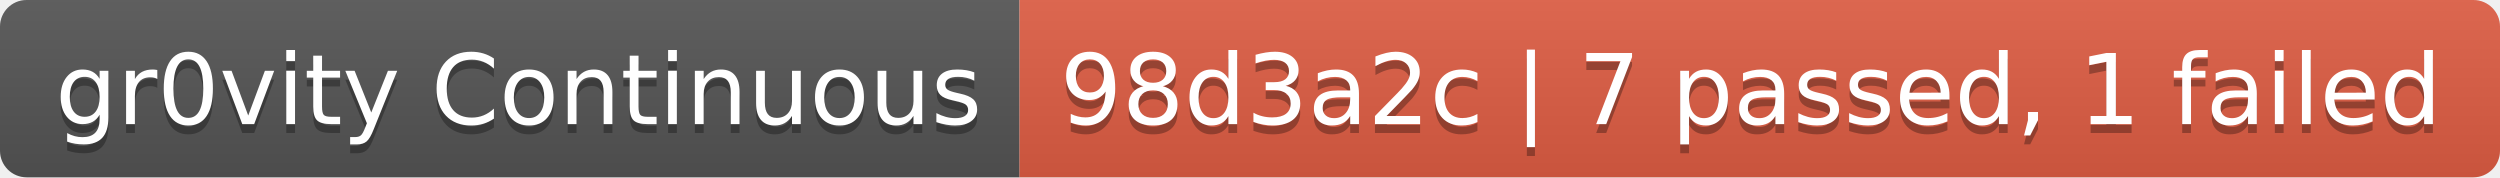
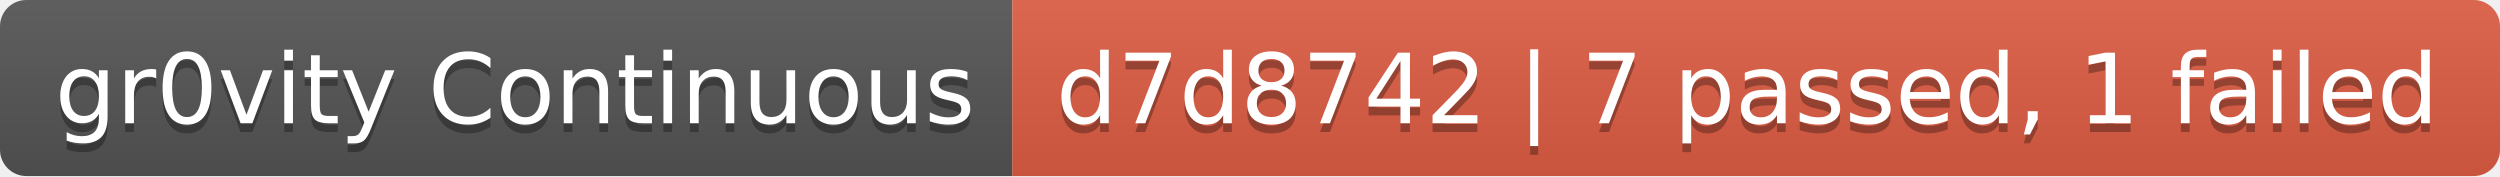
- <svg xmlns="http://www.w3.org/2000/svg" width="282" height="20" role="img" aria-label="gr0vity Continuous: 98d3a2c | 7 passed, 1 failed">
+ <svg xmlns="http://www.w3.org/2000/svg" width="284" height="20" role="img" aria-label="gr0vity Continuous: d7d8742 | 7 passed, 1 failed">
  <linearGradient id="s" x2="0" y2="100%">
    <stop offset="0" stop-color="#bbb" stop-opacity=".1" />
    <stop offset="1" stop-opacity=".1" />
  </linearGradient>
  <clipPath id="r">
-     <rect width="282" height="20" rx="3" fill="#fff" />
+     <rect width="284" height="20" rx="3" fill="#fff" />
  </clipPath>
  <g clip-path="url(#r)">
    <rect width="115" height="20" fill="#555" />
-     <rect x="115" width="167" height="20" fill="#e05d44" />
-     <rect width="282" height="20" fill="url(#s)" />
+     <rect x="115" width="169" height="20" fill="#e05d44" />
+     <rect width="284" height="20" fill="url(#s)" />
  </g>
  <g fill="#fff" text-anchor="middle" font-family="Verdana,Geneva,DejaVu Sans,sans-serif" text-rendering="geometricPrecision" font-size="110">
    <text aria-hidden="true" x="585" y="150" fill="#010101" fill-opacity=".3" transform="scale(.1)" textLength="1050">gr0vity Continuous</text>
    <text x="585" y="140" transform="scale(.1)" fill="#fff" textLength="1050">gr0vity Continuous</text>
-     <text aria-hidden="true" x="1975" y="150" fill="#010101" fill-opacity=".3" transform="scale(.1)" textLength="1570">98d3a2c | 7 passed, 1 failed</text>
-     <text x="1975" y="140" transform="scale(.1)" fill="#fff" textLength="1570">98d3a2c | 7 passed, 1 failed</text>
+     <text aria-hidden="true" x="1985" y="150" fill="#010101" fill-opacity=".3" transform="scale(.1)" textLength="1590">d7d8742 | 7 passed, 1 failed</text>
+     <text x="1985" y="140" transform="scale(.1)" fill="#fff" textLength="1590">d7d8742 | 7 passed, 1 failed</text>
  </g>
</svg>
